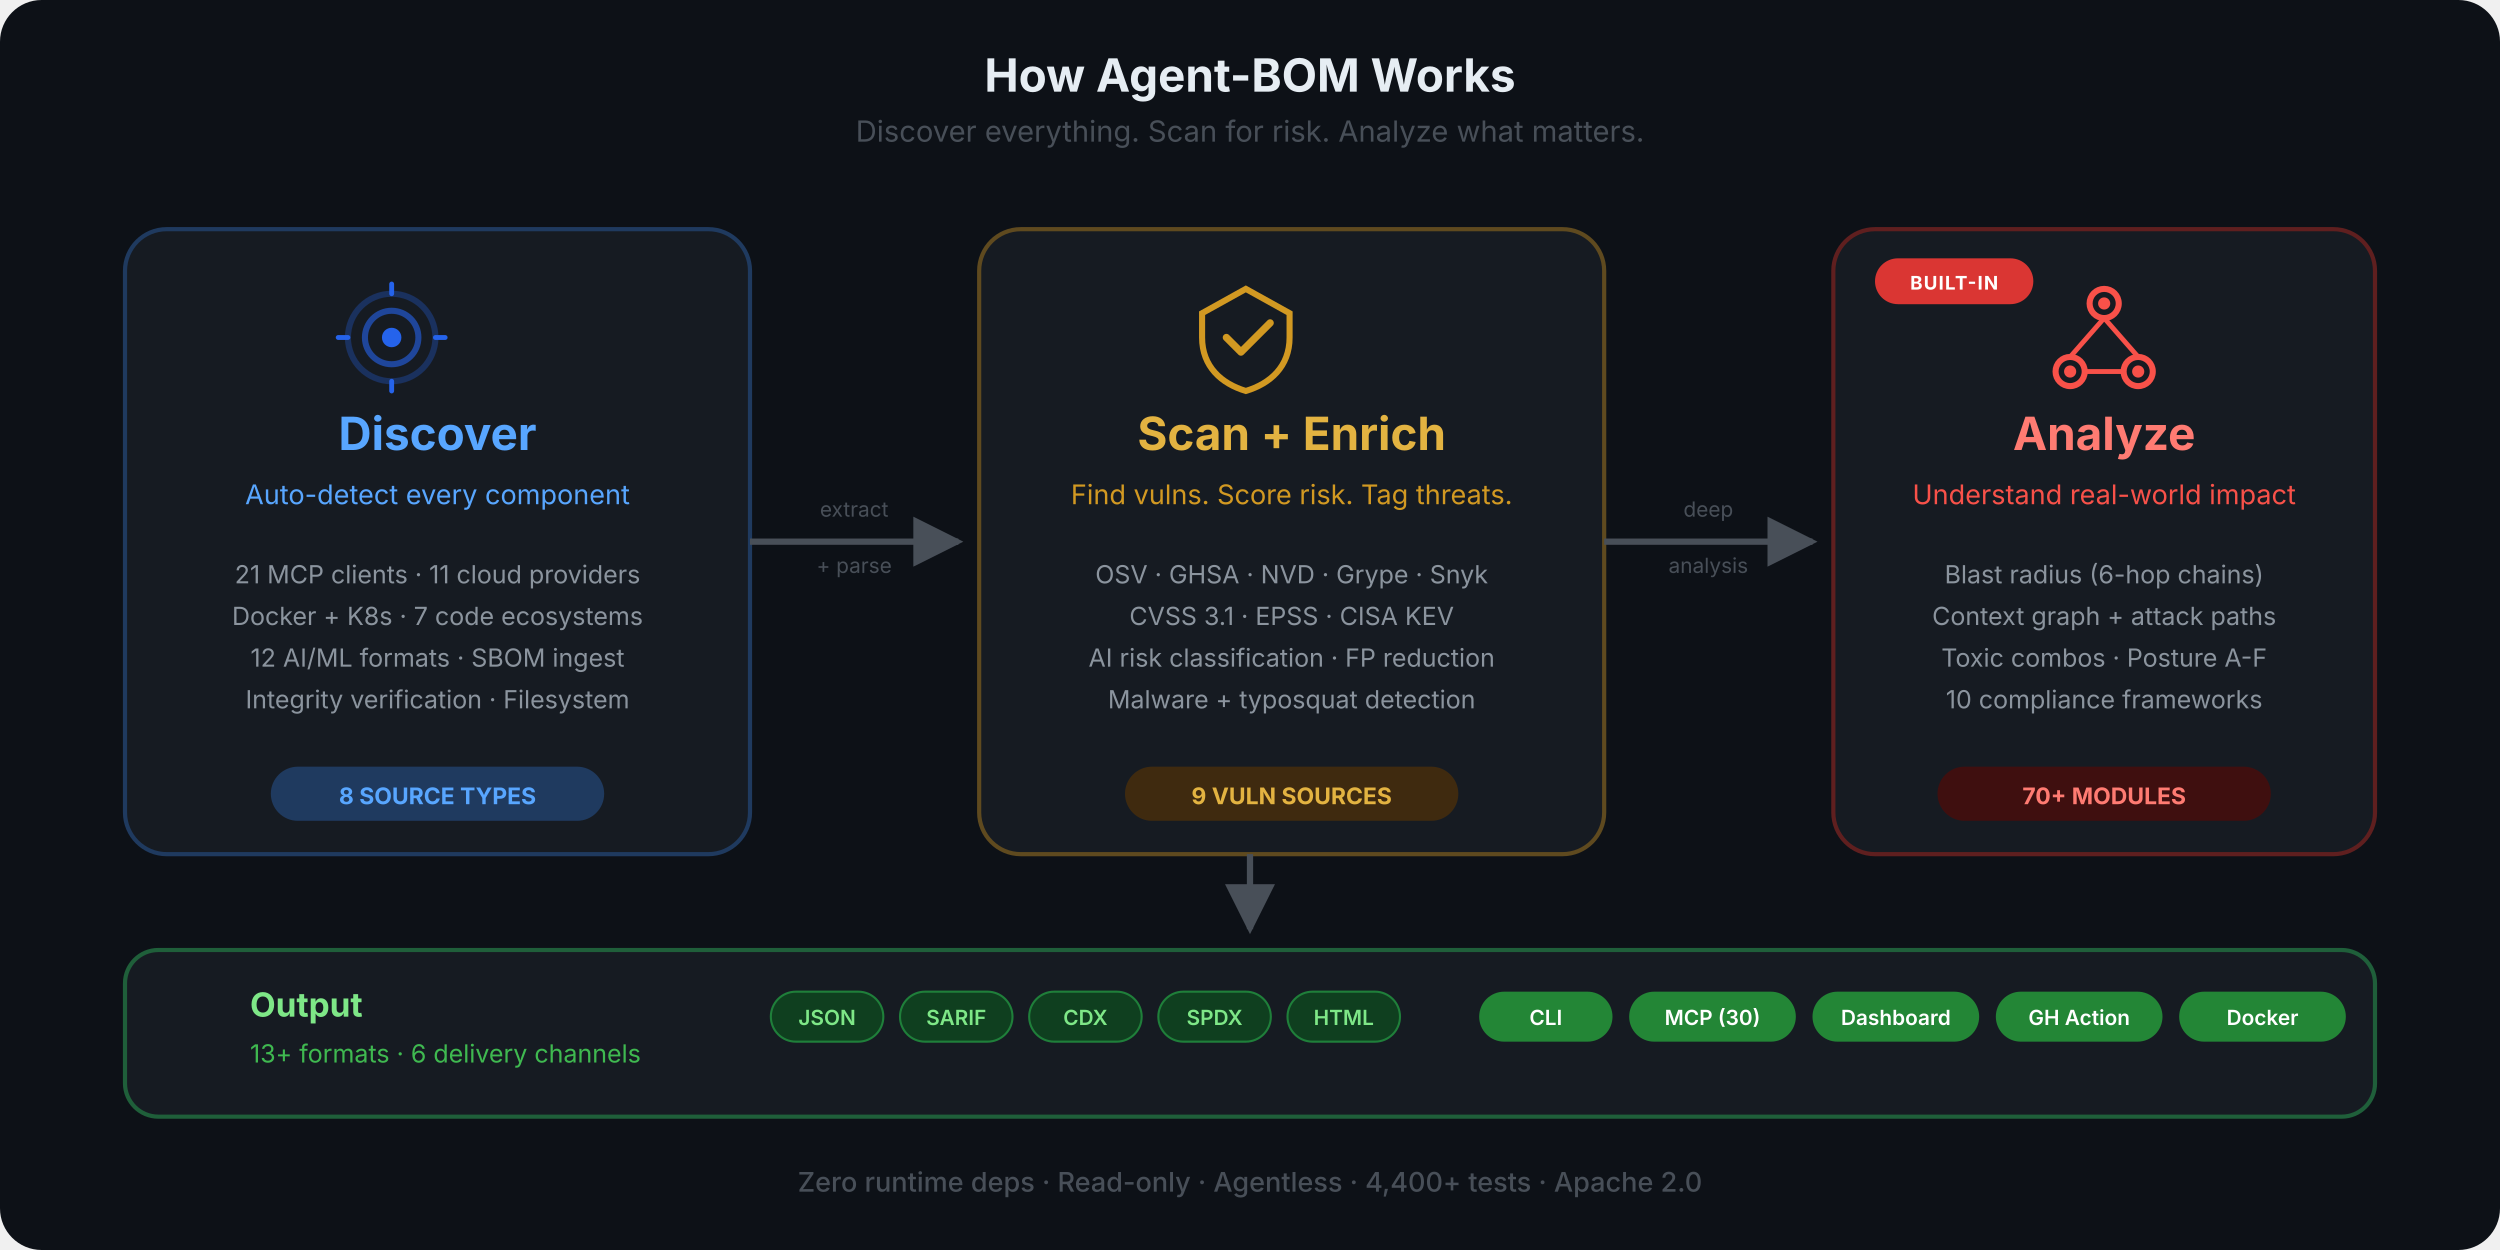
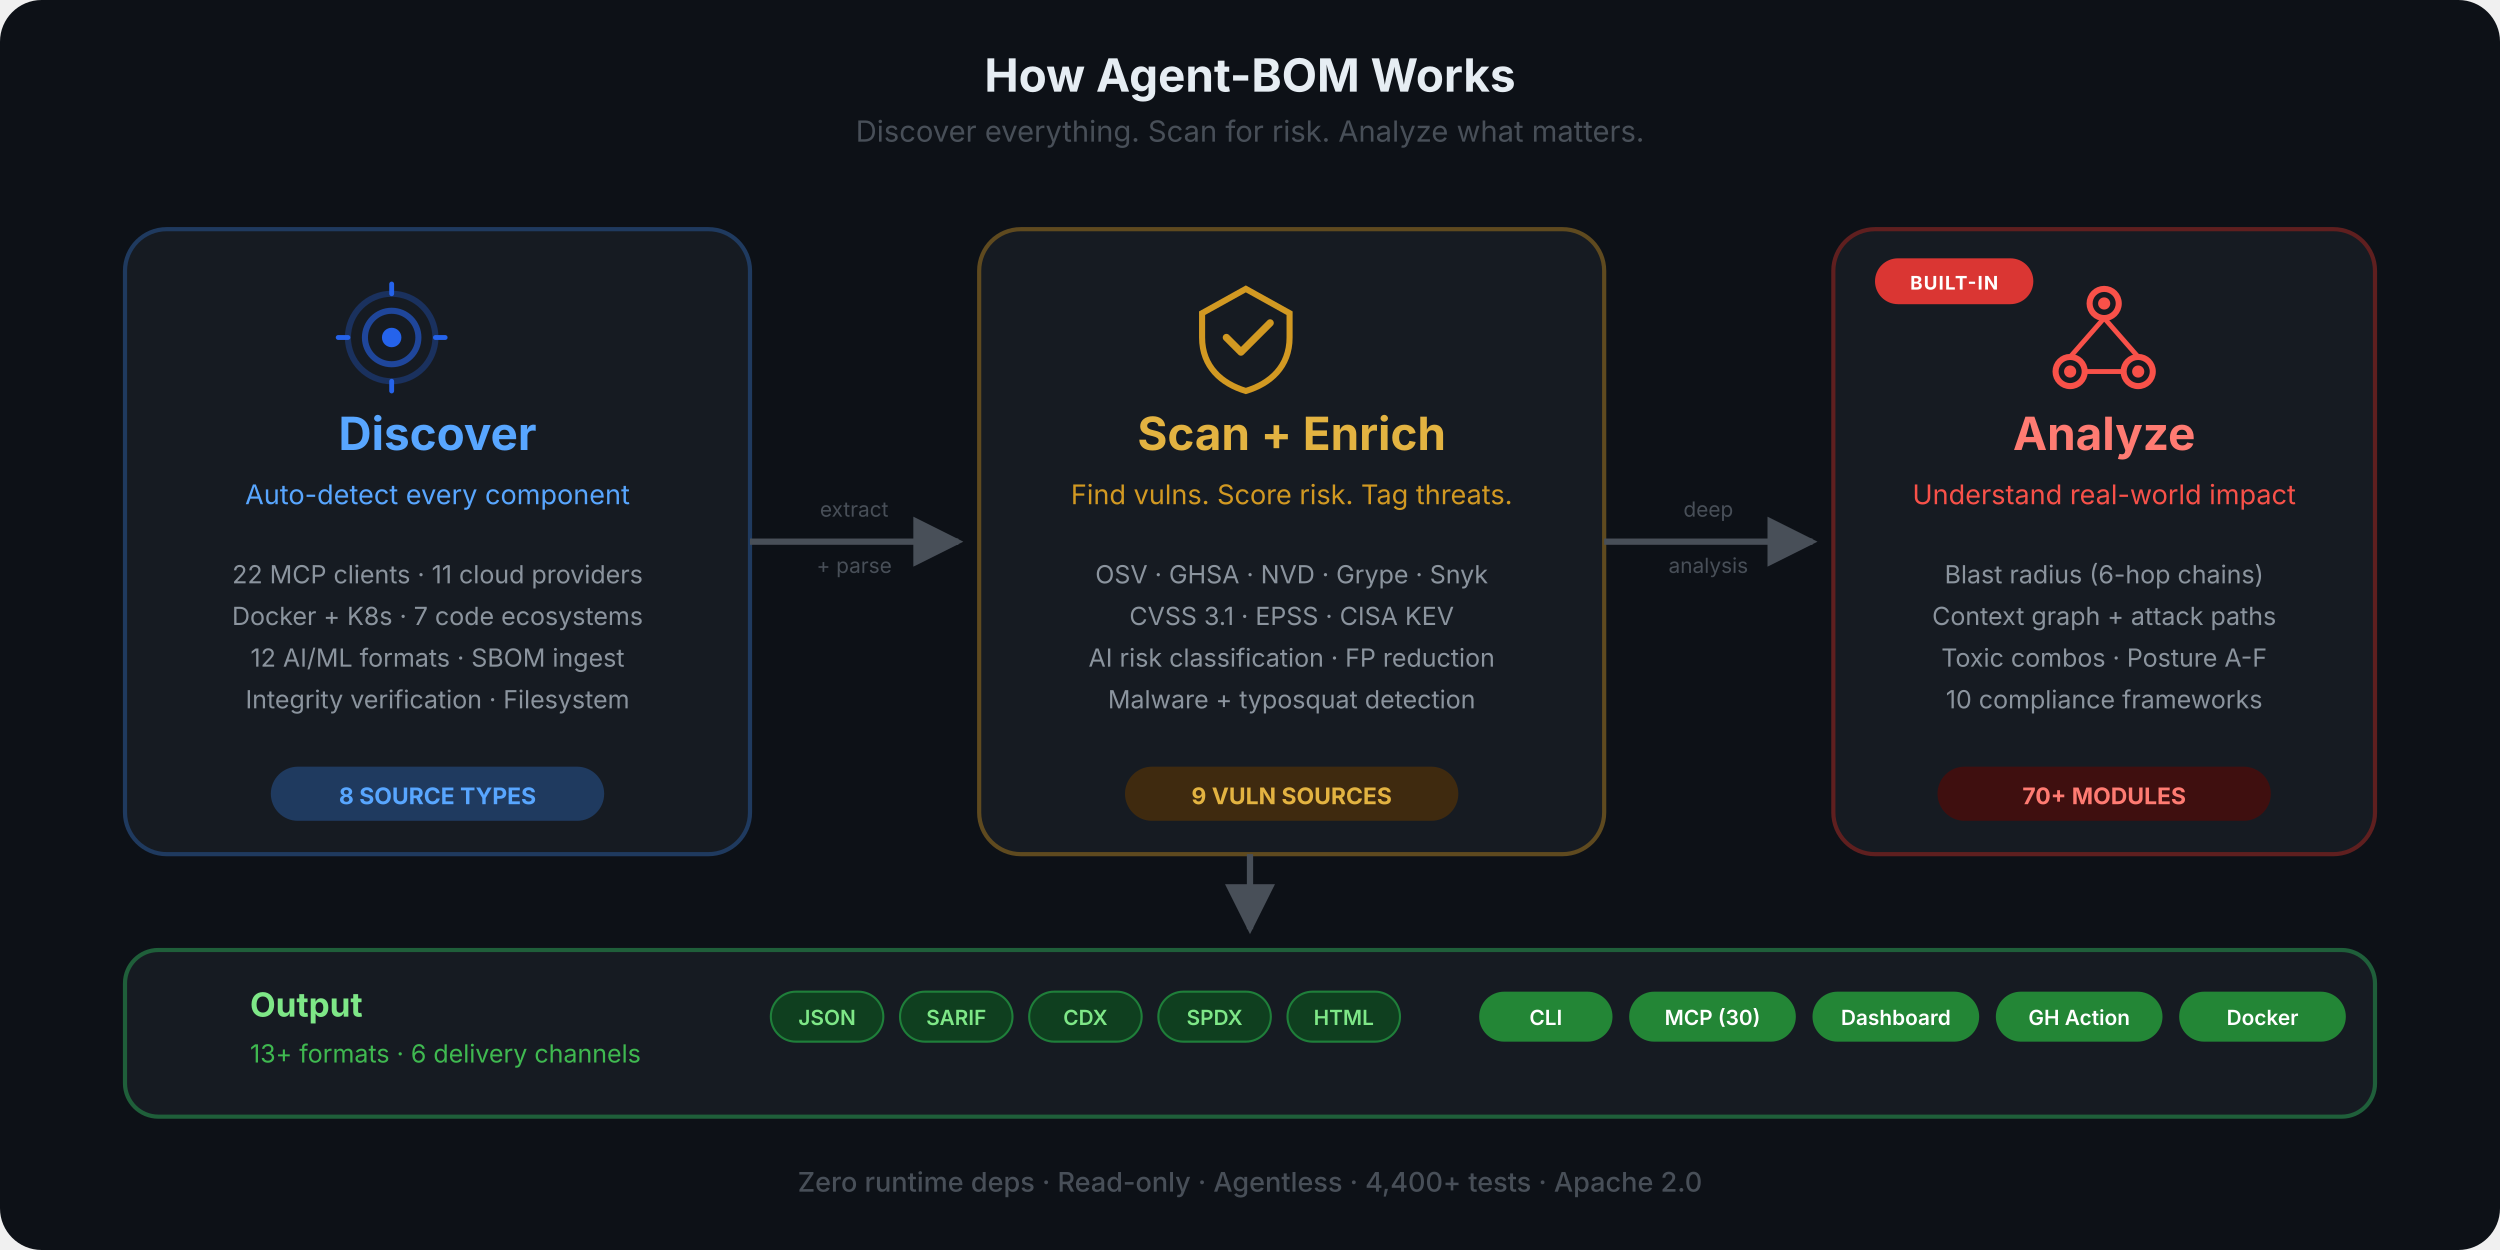
<svg xmlns="http://www.w3.org/2000/svg" viewBox="0 0 1200 600" fill="none">
  <defs>
    <marker id="arrow" viewBox="0 0 10 10" refX="9" refY="5" markerWidth="8" markerHeight="8" orient="auto-start-reverse">
      <path d="M0 0 L10 5 L0 10 Z" fill="#484f58" />
    </marker>
    <marker id="arrow-blue" viewBox="0 0 10 10" refX="9" refY="5" markerWidth="8" markerHeight="8" orient="auto-start-reverse">
      <path d="M0 0 L10 5 L0 10 Z" fill="#58a6ff" />
    </marker>
    <linearGradient id="flow-grad" x1="0" y1="0" x2="1" y2="0">
      <stop offset="0%" stop-color="#58a6ff" />
      <stop offset="50%" stop-color="#d29922" />
      <stop offset="100%" stop-color="#f85149" />
    </linearGradient>
    <symbol id="ico-discover" viewBox="0 0 48 48">
      <circle cx="24" cy="24" r="18" stroke="currentColor" stroke-width="2.5" fill="none" opacity="0.3" />
      <circle cx="24" cy="24" r="11" stroke="currentColor" stroke-width="2.5" fill="none" opacity="0.6" />
      <circle cx="24" cy="24" r="4" fill="currentColor" />
      <line x1="24" y1="6" x2="24" y2="2" stroke="currentColor" stroke-width="2" stroke-linecap="round" />
      <line x1="24" y1="46" x2="24" y2="42" stroke="currentColor" stroke-width="2" stroke-linecap="round" />
      <line x1="6" y1="24" x2="2" y2="24" stroke="currentColor" stroke-width="2" stroke-linecap="round" />
      <line x1="46" y1="24" x2="42" y2="24" stroke="currentColor" stroke-width="2" stroke-linecap="round" />
    </symbol>
    <symbol id="ico-scan" viewBox="0 0 48 48">
      <path d="M24 4L6 14V24C6 36 14 43 24 46C34 43 42 36 42 24V14L24 4Z" stroke="currentColor" stroke-width="2.5" fill="none" />
      <path d="M16 24L22 30L34 18" stroke="currentColor" stroke-width="3" fill="none" stroke-linecap="round" stroke-linejoin="round" />
    </symbol>
    <symbol id="ico-analyze" viewBox="0 0 48 48">
      <circle cx="24" cy="10" r="6" stroke="currentColor" stroke-width="2.5" fill="none" />
      <circle cx="10" cy="38" r="6" stroke="currentColor" stroke-width="2.5" fill="none" />
      <circle cx="38" cy="38" r="6" stroke="currentColor" stroke-width="2.5" fill="none" />
      <circle cx="24" cy="10" r="2.5" fill="currentColor" />
      <circle cx="10" cy="38" r="2.5" fill="currentColor" />
      <circle cx="38" cy="38" r="2.5" fill="currentColor" />
      <line x1="24" y1="16" x2="10" y2="32" stroke="currentColor" stroke-width="2" />
      <line x1="24" y1="16" x2="38" y2="32" stroke="currentColor" stroke-width="2" />
      <line x1="16" y1="38" x2="32" y2="38" stroke="currentColor" stroke-width="2" />
    </symbol>
  </defs>
  <rect width="1200" height="600" rx="20" fill="#0d1117" />
  <text x="600" y="44" text-anchor="middle" font-family="-apple-system, BlinkMacSystemFont, 'Segoe UI', sans-serif" font-size="22" font-weight="700" fill="#e6edf3">How Agent-BOM Works</text>
  <text x="600" y="68" text-anchor="middle" font-family="-apple-system, BlinkMacSystemFont, 'Segoe UI', sans-serif" font-size="14" fill="#484f58">Discover everything. Scan for risk. Analyze what matters.</text>
  <rect x="60" y="110" width="300" height="300" rx="20" fill="#161b22" stroke="#1f3a5f" stroke-width="2" />
  <use href="#ico-discover" x="160" y="134" width="56" height="56" color="#2563eb" />
  <text x="210" y="216" text-anchor="middle" font-family="-apple-system, BlinkMacSystemFont, 'Segoe UI', sans-serif" font-size="22" font-weight="700" fill="#58a6ff">Discover</text>
  <text x="210" y="242" text-anchor="middle" font-family="-apple-system, BlinkMacSystemFont, 'Segoe UI', sans-serif" font-size="13" fill="#58a6ff">Auto-detect every component</text>
-   <text x="210" y="280" text-anchor="middle" font-family="-apple-system, BlinkMacSystemFont, 'Segoe UI', sans-serif" font-size="12" fill="#8b949e">21 MCP clients  ·  11 cloud providers</text>
+   <text x="210" y="280" text-anchor="middle" font-family="-apple-system, BlinkMacSystemFont, 'Segoe UI', sans-serif" font-size="12" fill="#8b949e">22 MCP clients  ·  11 cloud providers</text>
  <text x="210" y="300" text-anchor="middle" font-family="-apple-system, BlinkMacSystemFont, 'Segoe UI', sans-serif" font-size="12" fill="#8b949e">Docker + K8s  ·  7 code ecosystems</text>
  <text x="210" y="320" text-anchor="middle" font-family="-apple-system, BlinkMacSystemFont, 'Segoe UI', sans-serif" font-size="12" fill="#8b949e">12 AI/ML formats  ·  SBOM ingest</text>
  <text x="210" y="340" text-anchor="middle" font-family="-apple-system, BlinkMacSystemFont, 'Segoe UI', sans-serif" font-size="12" fill="#8b949e">Integrity verification  ·  Filesystem</text>
  <rect x="130" y="368" width="160" height="26" rx="13" fill="#1f3a5f" />
  <text x="210" y="386" text-anchor="middle" font-family="-apple-system, BlinkMacSystemFont, 'Segoe UI', sans-serif" font-size="11" font-weight="700" fill="#58a6ff">8 SOURCE TYPES</text>
  <path d="M360 260 C420 260, 400 260, 460 260" stroke="#484f58" stroke-width="3" fill="none" marker-end="url(#arrow)" />
  <text x="410" y="248" text-anchor="middle" font-family="-apple-system, BlinkMacSystemFont, 'Segoe UI', sans-serif" font-size="10" fill="#484f58">extract</text>
  <text x="410" y="275" text-anchor="middle" font-family="-apple-system, BlinkMacSystemFont, 'Segoe UI', sans-serif" font-size="10" fill="#484f58">+ parse</text>
  <rect x="470" y="110" width="300" height="300" rx="20" fill="#161b22" stroke="#5f4a1f" stroke-width="2" />
  <use href="#ico-scan" x="570" y="134" width="56" height="56" color="#d29922" />
  <text x="620" y="216" text-anchor="middle" font-family="-apple-system, BlinkMacSystemFont, 'Segoe UI', sans-serif" font-size="22" font-weight="700" fill="#e3b341">Scan + Enrich</text>
  <text x="620" y="242" text-anchor="middle" font-family="-apple-system, BlinkMacSystemFont, 'Segoe UI', sans-serif" font-size="13" fill="#d29922">Find vulns. Score risk. Tag threats.</text>
  <text x="620" y="280" text-anchor="middle" font-family="-apple-system, BlinkMacSystemFont, 'Segoe UI', sans-serif" font-size="12" fill="#8b949e">OSV  ·  GHSA  ·  NVD  ·  Grype  ·  Snyk</text>
  <text x="620" y="300" text-anchor="middle" font-family="-apple-system, BlinkMacSystemFont, 'Segoe UI', sans-serif" font-size="12" fill="#8b949e">CVSS 3.1  ·  EPSS  ·  CISA KEV</text>
  <text x="620" y="320" text-anchor="middle" font-family="-apple-system, BlinkMacSystemFont, 'Segoe UI', sans-serif" font-size="12" fill="#8b949e">AI risk classification  ·  FP reduction</text>
  <text x="620" y="340" text-anchor="middle" font-family="-apple-system, BlinkMacSystemFont, 'Segoe UI', sans-serif" font-size="12" fill="#8b949e">Malware + typosquat detection</text>
  <rect x="540" y="368" width="160" height="26" rx="13" fill="#3f2a0f" />
  <text x="620" y="386" text-anchor="middle" font-family="-apple-system, BlinkMacSystemFont, 'Segoe UI', sans-serif" font-size="11" font-weight="700" fill="#e3b341">9 VULN SOURCES</text>
  <path d="M770 260 C830 260, 810 260, 870 260" stroke="#484f58" stroke-width="3" fill="none" marker-end="url(#arrow)" />
  <text x="820" y="248" text-anchor="middle" font-family="-apple-system, BlinkMacSystemFont, 'Segoe UI', sans-serif" font-size="10" fill="#484f58">deep</text>
  <text x="820" y="275" text-anchor="middle" font-family="-apple-system, BlinkMacSystemFont, 'Segoe UI', sans-serif" font-size="10" fill="#484f58">analysis</text>
  <rect x="880" y="110" width="260" height="300" rx="20" fill="#161b22" stroke="#5f1f1f" stroke-width="2" />
  <rect x="900" y="124" width="76" height="22" rx="11" fill="#da3633" />
  <text x="938" y="139" text-anchor="middle" font-family="-apple-system, BlinkMacSystemFont, 'Segoe UI', sans-serif" font-size="9" font-weight="700" fill="#fff" letter-spacing="0.06em">BUILT-IN</text>
  <use href="#ico-analyze" x="982" y="134" width="56" height="56" color="#f85149" />
  <text x="1010" y="216" text-anchor="middle" font-family="-apple-system, BlinkMacSystemFont, 'Segoe UI', sans-serif" font-size="22" font-weight="700" fill="#ff7b72">Analyze</text>
  <text x="1010" y="242" text-anchor="middle" font-family="-apple-system, BlinkMacSystemFont, 'Segoe UI', sans-serif" font-size="13" fill="#f85149">Understand real-world impact</text>
  <text x="1010" y="280" text-anchor="middle" font-family="-apple-system, BlinkMacSystemFont, 'Segoe UI', sans-serif" font-size="12" fill="#8b949e">Blast radius (6-hop chains)</text>
  <text x="1010" y="300" text-anchor="middle" font-family="-apple-system, BlinkMacSystemFont, 'Segoe UI', sans-serif" font-size="12" fill="#8b949e">Context graph + attack paths</text>
  <text x="1010" y="320" text-anchor="middle" font-family="-apple-system, BlinkMacSystemFont, 'Segoe UI', sans-serif" font-size="12" fill="#8b949e">Toxic combos · Posture A-F</text>
  <text x="1010" y="340" text-anchor="middle" font-family="-apple-system, BlinkMacSystemFont, 'Segoe UI', sans-serif" font-size="12" fill="#8b949e">10 compliance frameworks</text>
  <rect x="930" y="368" width="160" height="26" rx="13" fill="#3f0f0f" />
  <text x="1010" y="386" text-anchor="middle" font-family="-apple-system, BlinkMacSystemFont, 'Segoe UI', sans-serif" font-size="11" font-weight="700" fill="#ff7b72">70+ MODULES</text>
  <path d="M600 410 L600 446" stroke="#484f58" stroke-width="3" fill="none" marker-end="url(#arrow)" />
  <rect x="60" y="456" width="1080" height="80" rx="16" fill="#161b22" stroke="#1f5f3a" stroke-width="2" />
  <text x="120" y="488" text-anchor="start" font-family="-apple-system, BlinkMacSystemFont, 'Segoe UI', sans-serif" font-size="16" font-weight="700" fill="#7ee787">Output</text>
  <text x="120" y="510" text-anchor="start" font-family="-apple-system, BlinkMacSystemFont, 'Segoe UI', sans-serif" font-size="12" fill="#3fb950">13+ formats  ·  6 delivery channels</text>
  <rect x="370" y="476" width="54" height="24" rx="12" fill="#0f3f1f" stroke="#1f7f3a" stroke-width="1" />
  <text x="397" y="492" text-anchor="middle" font-family="-apple-system, BlinkMacSystemFont, 'Segoe UI', sans-serif" font-size="10" font-weight="600" fill="#7ee787">JSON</text>
  <rect x="432" y="476" width="54" height="24" rx="12" fill="#0f3f1f" stroke="#1f7f3a" stroke-width="1" />
  <text x="459" y="492" text-anchor="middle" font-family="-apple-system, BlinkMacSystemFont, 'Segoe UI', sans-serif" font-size="10" font-weight="600" fill="#7ee787">SARIF</text>
  <rect x="494" y="476" width="54" height="24" rx="12" fill="#0f3f1f" stroke="#1f7f3a" stroke-width="1" />
  <text x="521" y="492" text-anchor="middle" font-family="-apple-system, BlinkMacSystemFont, 'Segoe UI', sans-serif" font-size="10" font-weight="600" fill="#7ee787">CDX</text>
  <rect x="556" y="476" width="54" height="24" rx="12" fill="#0f3f1f" stroke="#1f7f3a" stroke-width="1" />
  <text x="583" y="492" text-anchor="middle" font-family="-apple-system, BlinkMacSystemFont, 'Segoe UI', sans-serif" font-size="10" font-weight="600" fill="#7ee787">SPDX</text>
  <rect x="618" y="476" width="54" height="24" rx="12" fill="#0f3f1f" stroke="#1f7f3a" stroke-width="1" />
  <text x="645" y="492" text-anchor="middle" font-family="-apple-system, BlinkMacSystemFont, 'Segoe UI', sans-serif" font-size="10" font-weight="600" fill="#7ee787">HTML</text>
  <rect x="710" y="476" width="64" height="24" rx="12" fill="#238636" />
  <text x="742" y="492" text-anchor="middle" font-family="-apple-system, BlinkMacSystemFont, 'Segoe UI', sans-serif" font-size="10" font-weight="600" fill="#fff">CLI</text>
  <rect x="782" y="476" width="80" height="24" rx="12" fill="#238636" />
  <text x="822" y="492" text-anchor="middle" font-family="-apple-system, BlinkMacSystemFont, 'Segoe UI', sans-serif" font-size="10" font-weight="600" fill="#fff">MCP (30)</text>
  <rect x="870" y="476" width="80" height="24" rx="12" fill="#238636" />
  <text x="910" y="492" text-anchor="middle" font-family="-apple-system, BlinkMacSystemFont, 'Segoe UI', sans-serif" font-size="10" font-weight="600" fill="#fff">Dashboard</text>
  <rect x="958" y="476" width="80" height="24" rx="12" fill="#238636" />
  <text x="998" y="492" text-anchor="middle" font-family="-apple-system, BlinkMacSystemFont, 'Segoe UI', sans-serif" font-size="10" font-weight="600" fill="#fff">GH Action</text>
  <rect x="1046" y="476" width="80" height="24" rx="12" fill="#238636" />
  <text x="1086" y="492" text-anchor="middle" font-family="-apple-system, BlinkMacSystemFont, 'Segoe UI', sans-serif" font-size="10" font-weight="600" fill="#fff">Docker</text>
  <text x="600" y="572" text-anchor="middle" font-family="-apple-system, BlinkMacSystemFont, 'Segoe UI', sans-serif" font-size="13" font-weight="500" fill="#484f58">Zero runtime deps  ·  Read-only  ·  Agentless  ·  4,400+ tests  ·  Apache 2.0</text>
</svg>
